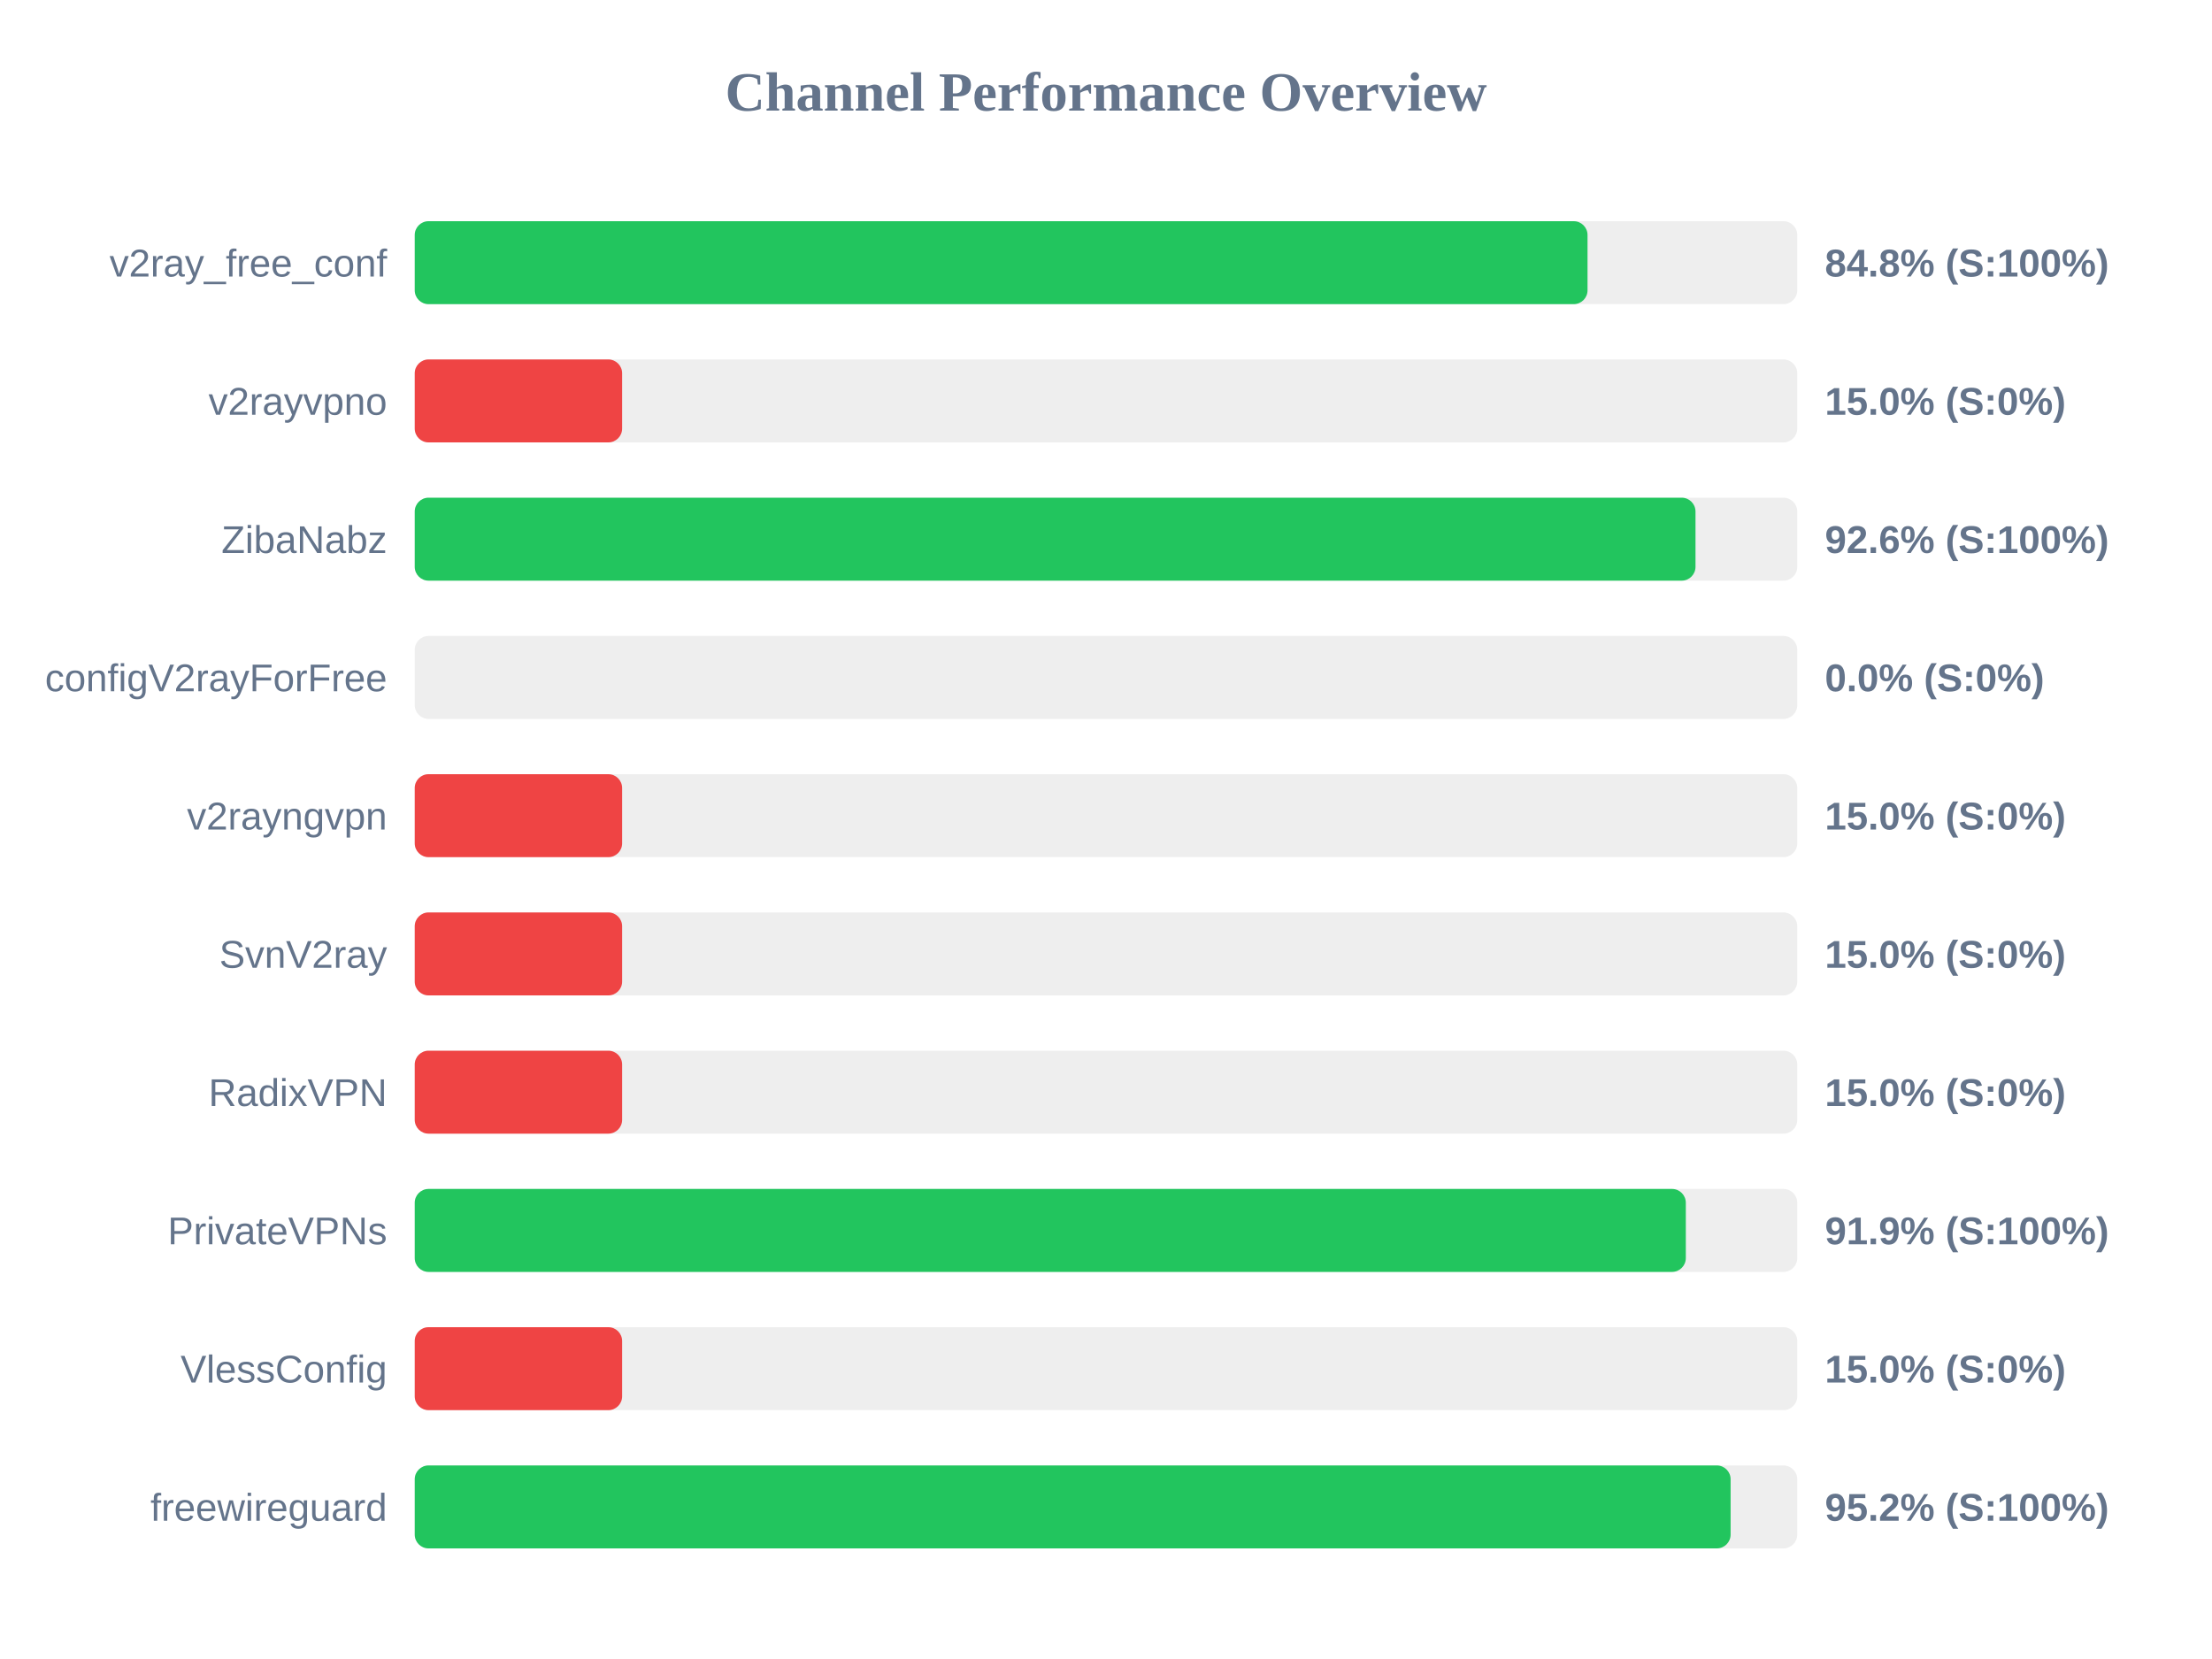
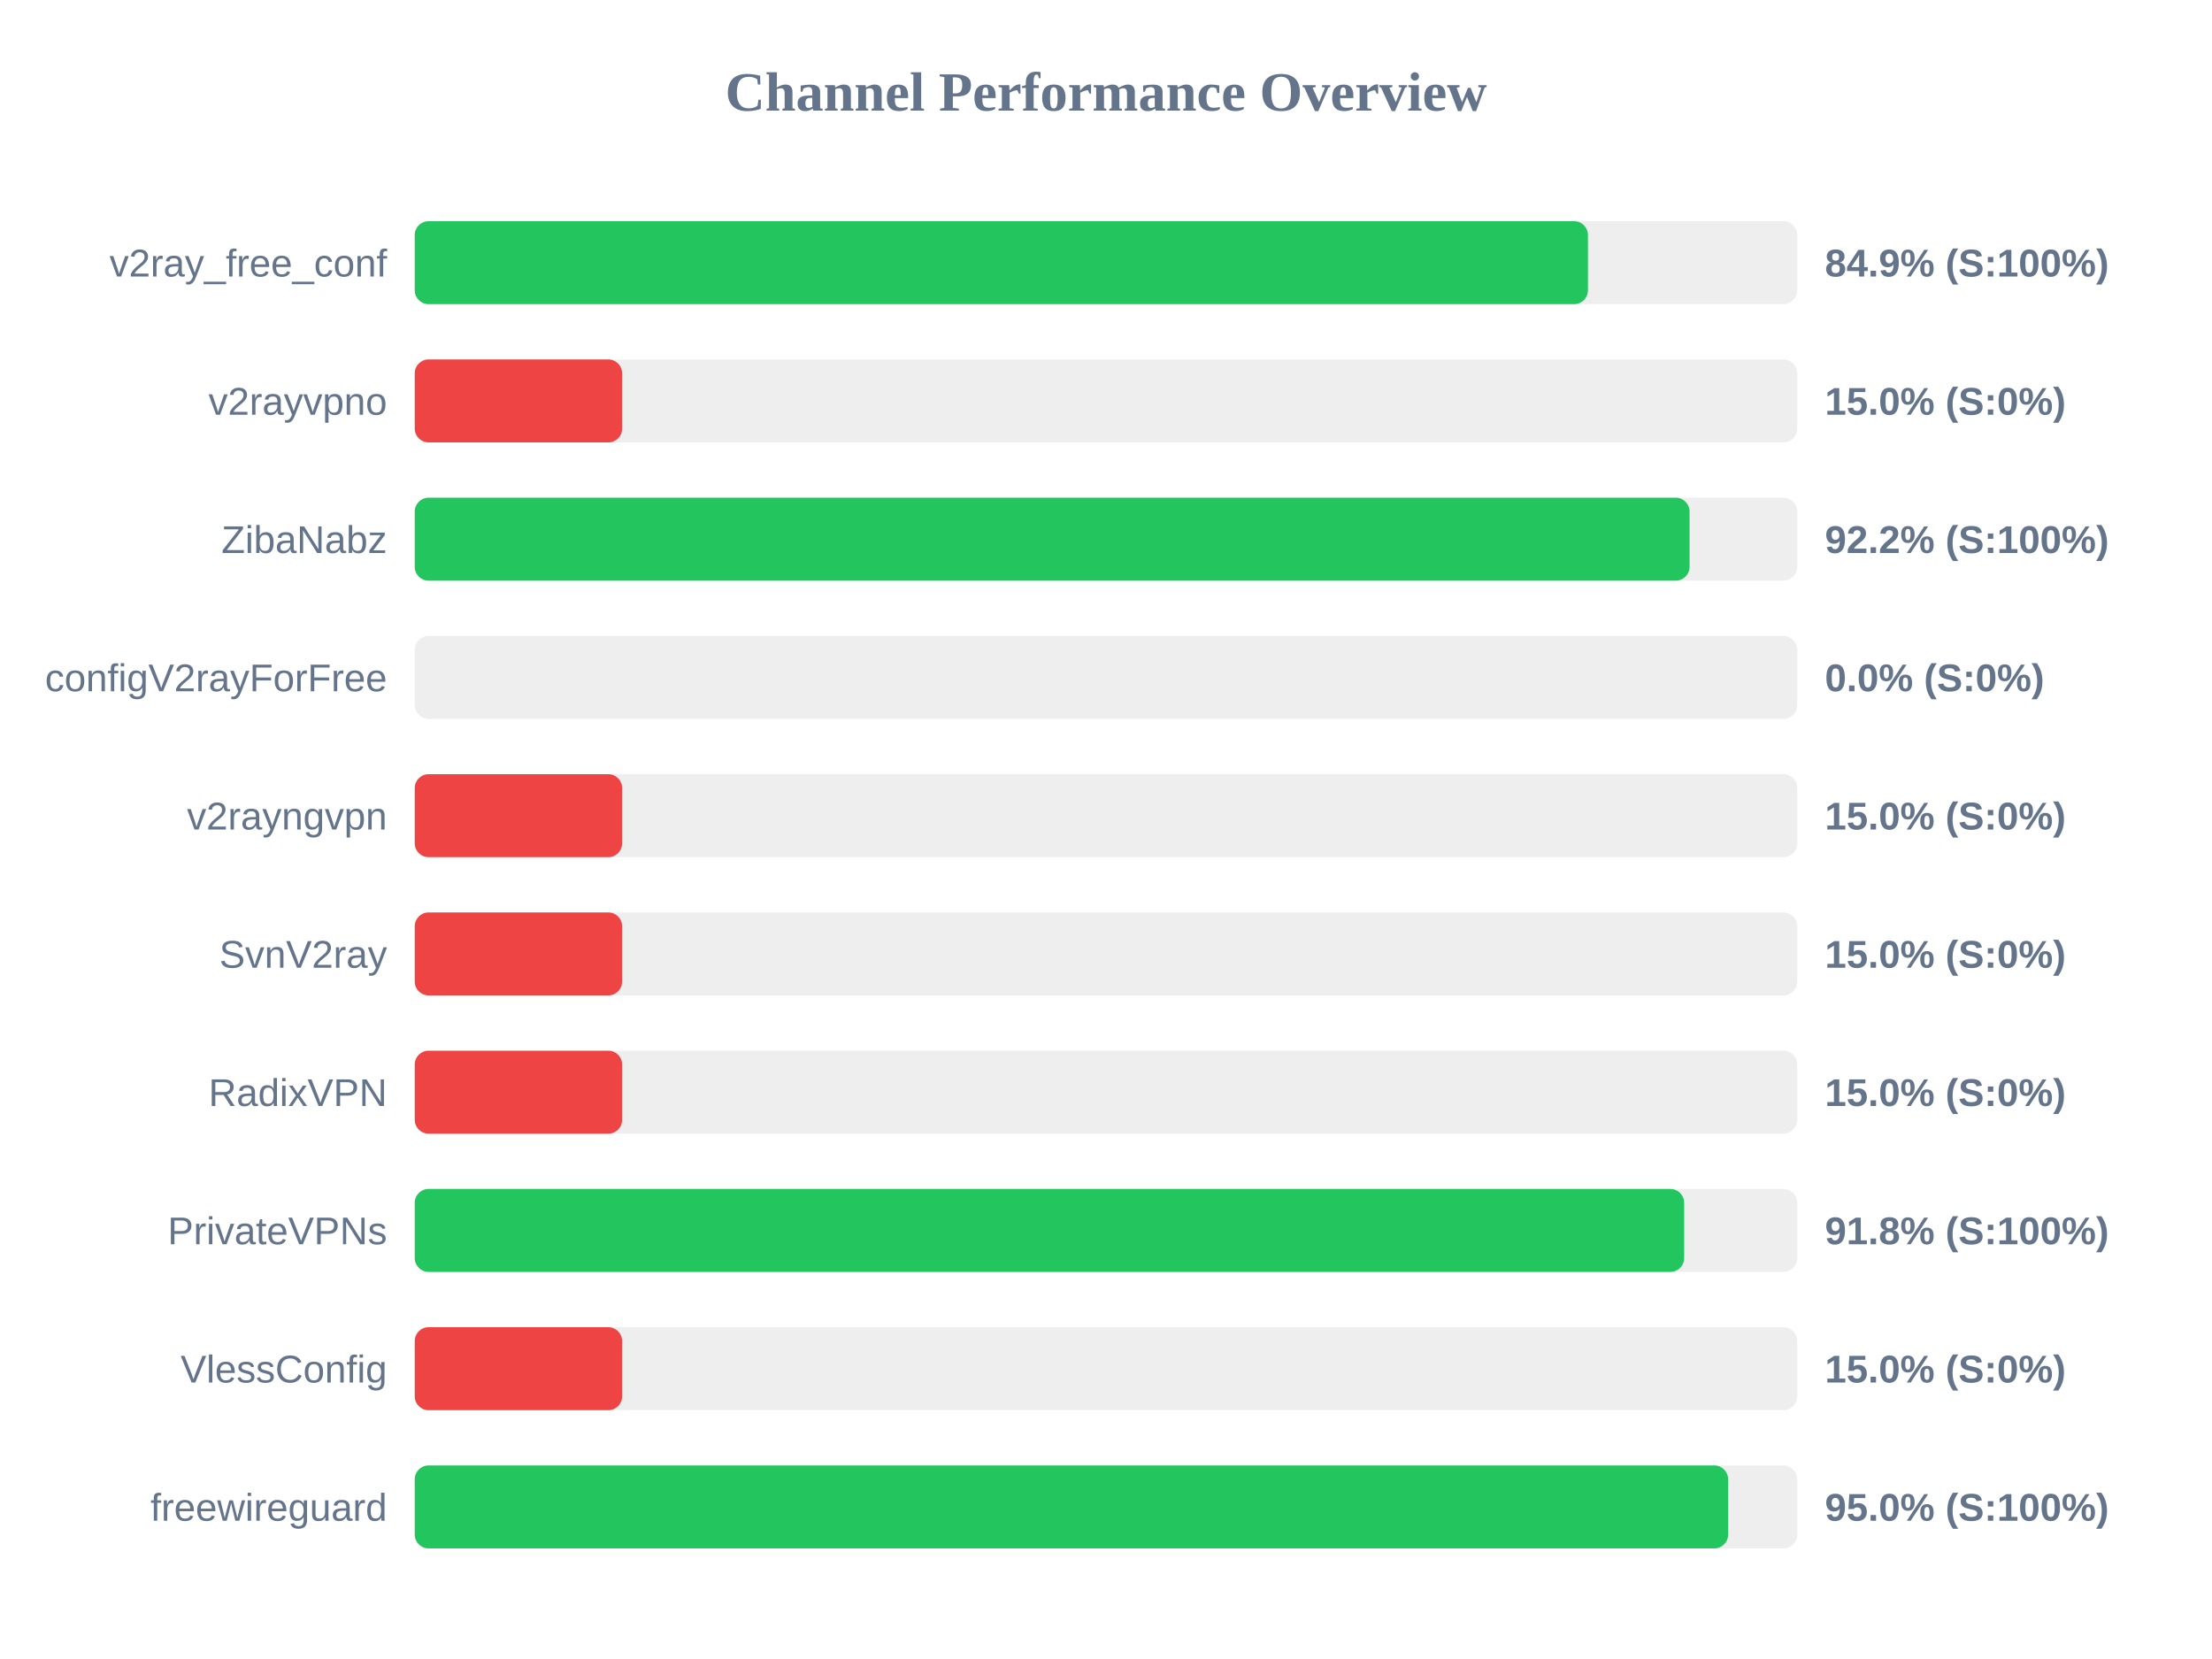
<svg xmlns="http://www.w3.org/2000/svg" width="800" height="600" version="1.1">
  <style>
        .row { font: 14px Arial; fill: #64748b; }
        .score { font: bold 14px Arial; fill: #64748b; }
    </style>
  <text x="400" y="40" text-anchor="middle" font-size="20px" font-weight="bold" fill="#64748b">Channel Performance Overview</text>
  <rect x="150" y="80" width="500" height="30" fill="#eee" rx="5" />
-   <rect x="150" y="80" width="424.15" height="30" fill="#22c55e" rx="5" />
+   <rect x="150" y="80" width="424.3" height="30" fill="#22c55e" rx="5" />
  <text x="140" y="100" text-anchor="end" class="row">v2ray_free_conf</text>
-   <text x="660" y="100" text-anchor="start" class="score">84.8% (S:100%)</text>
+   <text x="660" y="100" text-anchor="start" class="score">84.9% (S:100%)</text>
  <rect x="150" y="130" width="500" height="30" fill="#eee" rx="5" />
  <rect x="150" y="130" width="75.0" height="30" fill="#ef4444" rx="5" />
  <text x="140" y="150" text-anchor="end" class="row">v2rayvpno</text>
  <text x="660" y="150" text-anchor="start" class="score">15.0% (S:0%)</text>
  <rect x="150" y="180" width="500" height="30" fill="#eee" rx="5" />
-   <rect x="150" y="180" width="463.2" height="30" fill="#22c55e" rx="5" />
+   <rect x="150" y="180" width="461.05" height="30" fill="#22c55e" rx="5" />
  <text x="140" y="200" text-anchor="end" class="row">ZibaNabz</text>
-   <text x="660" y="200" text-anchor="start" class="score">92.6% (S:100%)</text>
+   <text x="660" y="200" text-anchor="start" class="score">92.2% (S:100%)</text>
  <rect x="150" y="230" width="500" height="30" fill="#eee" rx="5" />
  <rect x="150" y="230" width="0.0" height="30" fill="#ef4444" rx="5" />
  <text x="140" y="250" text-anchor="end" class="row">configV2rayForFree</text>
  <text x="660" y="250" text-anchor="start" class="score">0.0% (S:0%)</text>
  <rect x="150" y="280" width="500" height="30" fill="#eee" rx="5" />
  <rect x="150" y="280" width="75.0" height="30" fill="#ef4444" rx="5" />
  <text x="140" y="300" text-anchor="end" class="row">v2rayngvpn</text>
  <text x="660" y="300" text-anchor="start" class="score">15.0% (S:0%)</text>
  <rect x="150" y="330" width="500" height="30" fill="#eee" rx="5" />
  <rect x="150" y="330" width="75.0" height="30" fill="#ef4444" rx="5" />
  <text x="140" y="350" text-anchor="end" class="row">SvnV2ray</text>
  <text x="660" y="350" text-anchor="start" class="score">15.0% (S:0%)</text>
  <rect x="150" y="380" width="500" height="30" fill="#eee" rx="5" />
  <rect x="150" y="380" width="75.0" height="30" fill="#ef4444" rx="5" />
  <text x="140" y="400" text-anchor="end" class="row">RadixVPN</text>
  <text x="660" y="400" text-anchor="start" class="score">15.0% (S:0%)</text>
  <rect x="150" y="430" width="500" height="30" fill="#eee" rx="5" />
-   <rect x="150" y="430" width="459.7" height="30" fill="#22c55e" rx="5" />
+   <rect x="150" y="430" width="459.1" height="30" fill="#22c55e" rx="5" />
  <text x="140" y="450" text-anchor="end" class="row">PrivateVPNs</text>
-   <text x="660" y="450" text-anchor="start" class="score">91.9% (S:100%)</text>
+   <text x="660" y="450" text-anchor="start" class="score">91.8% (S:100%)</text>
  <rect x="150" y="480" width="500" height="30" fill="#eee" rx="5" />
  <rect x="150" y="480" width="75.0" height="30" fill="#ef4444" rx="5" />
  <text x="140" y="500" text-anchor="end" class="row">VlessConfig</text>
  <text x="660" y="500" text-anchor="start" class="score">15.0% (S:0%)</text>
  <rect x="150" y="530" width="500" height="30" fill="#eee" rx="5" />
-   <rect x="150" y="530" width="475.9" height="30" fill="#22c55e" rx="5" />
+   <rect x="150" y="530" width="475.0" height="30" fill="#22c55e" rx="5" />
  <text x="140" y="550" text-anchor="end" class="row">freewireguard</text>
-   <text x="660" y="550" text-anchor="start" class="score">95.2% (S:100%)</text>
+   <text x="660" y="550" text-anchor="start" class="score">95.0% (S:100%)</text>
</svg>
